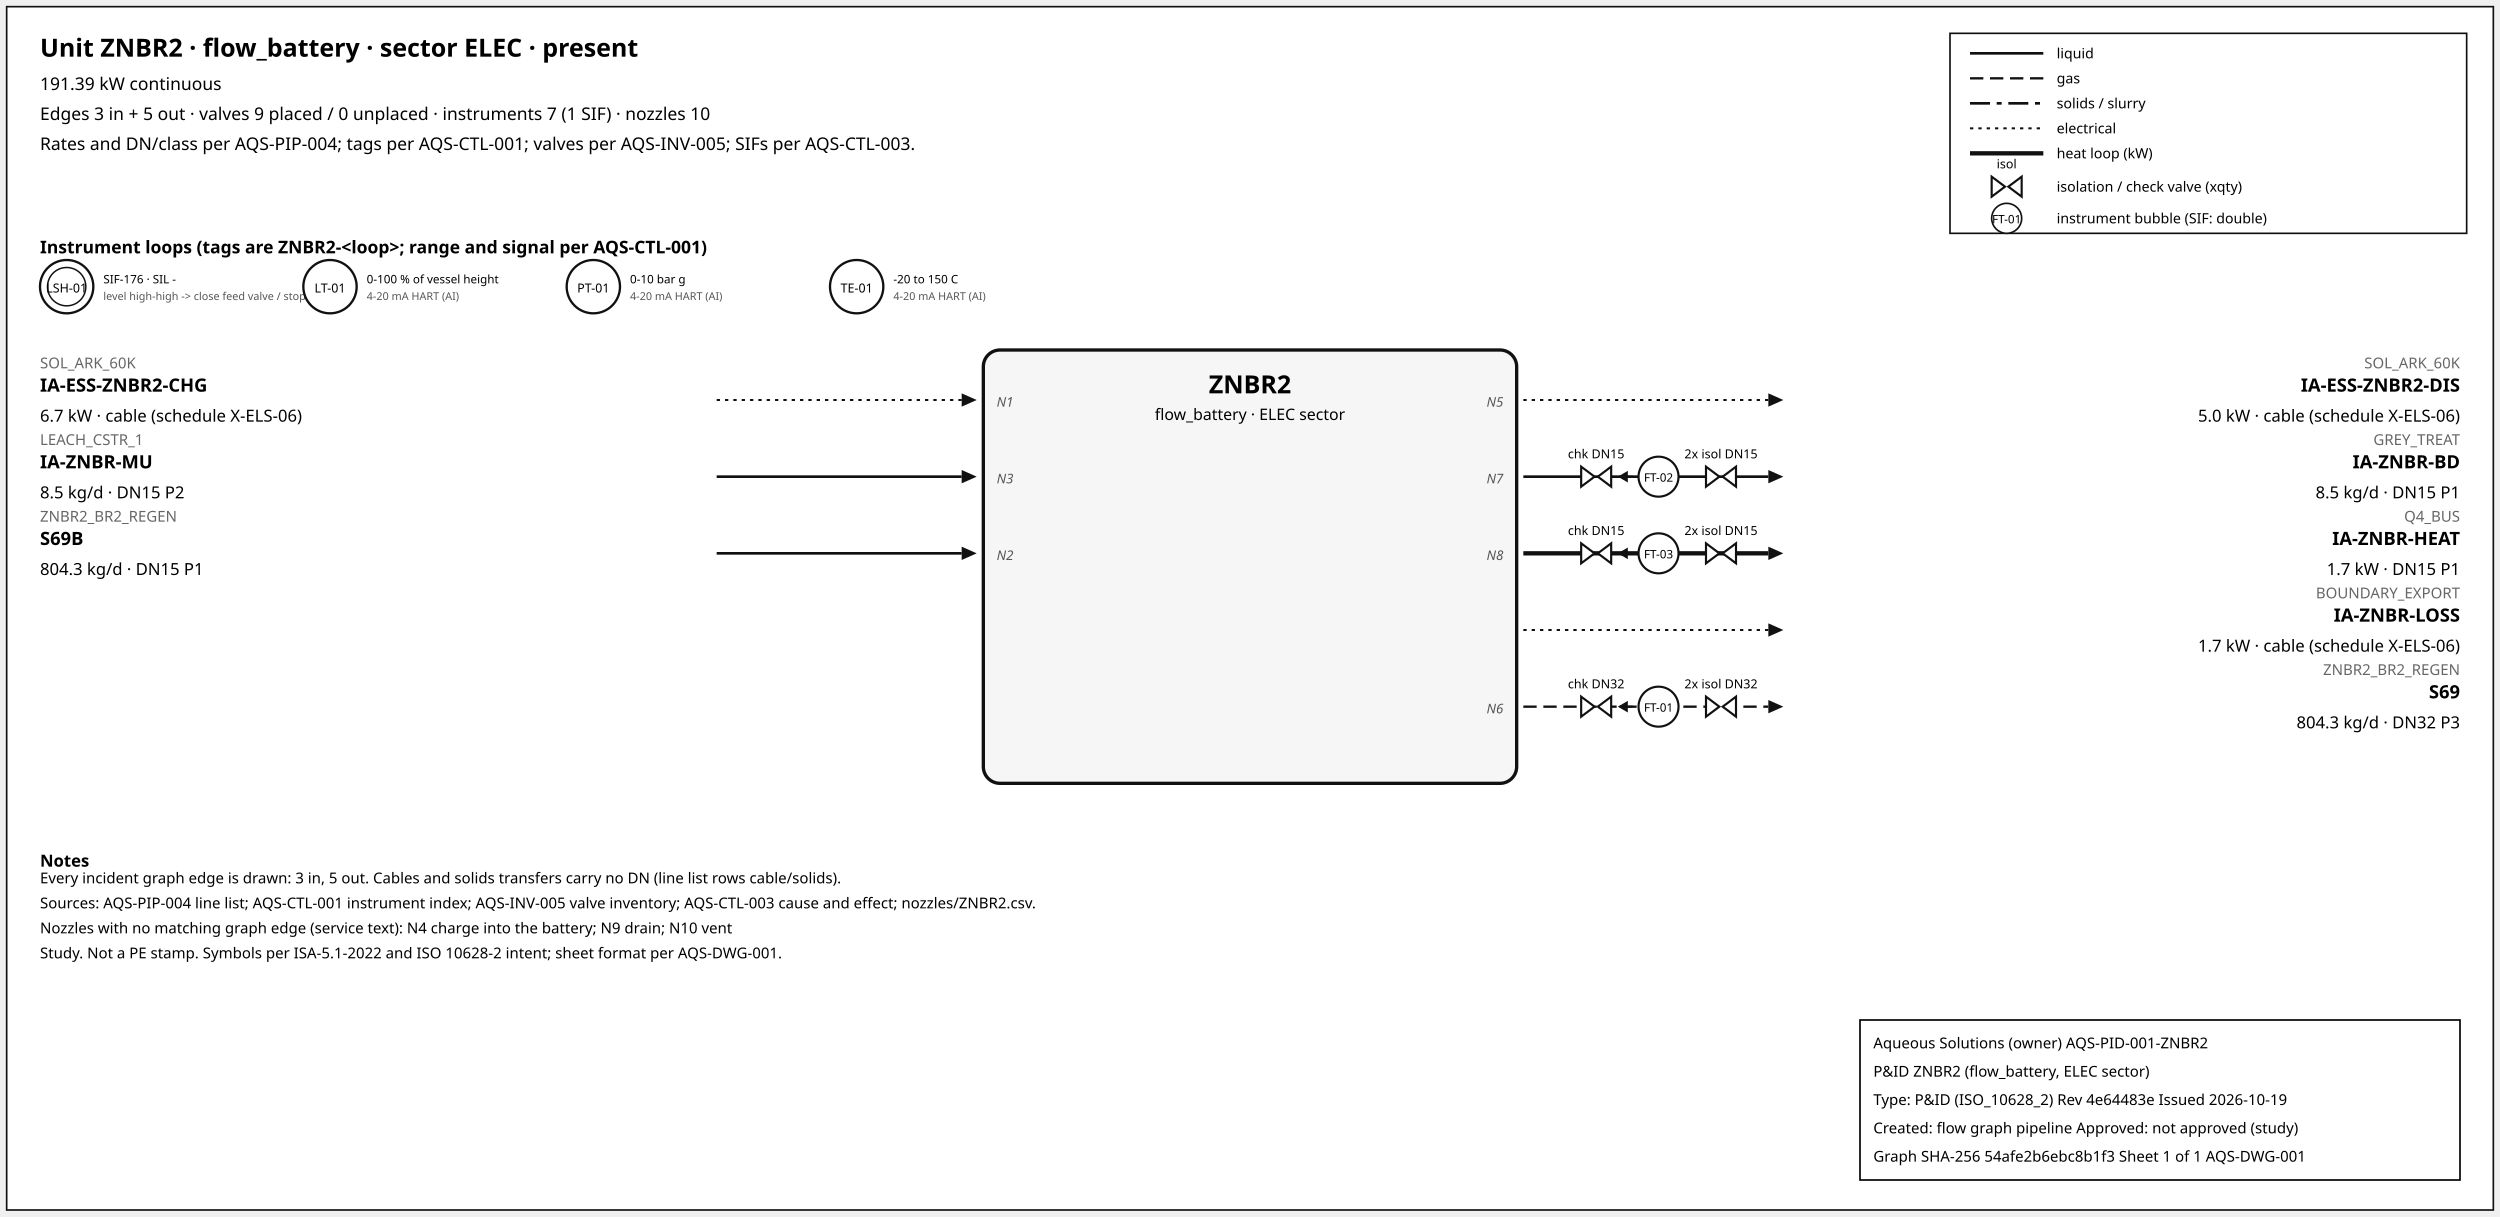
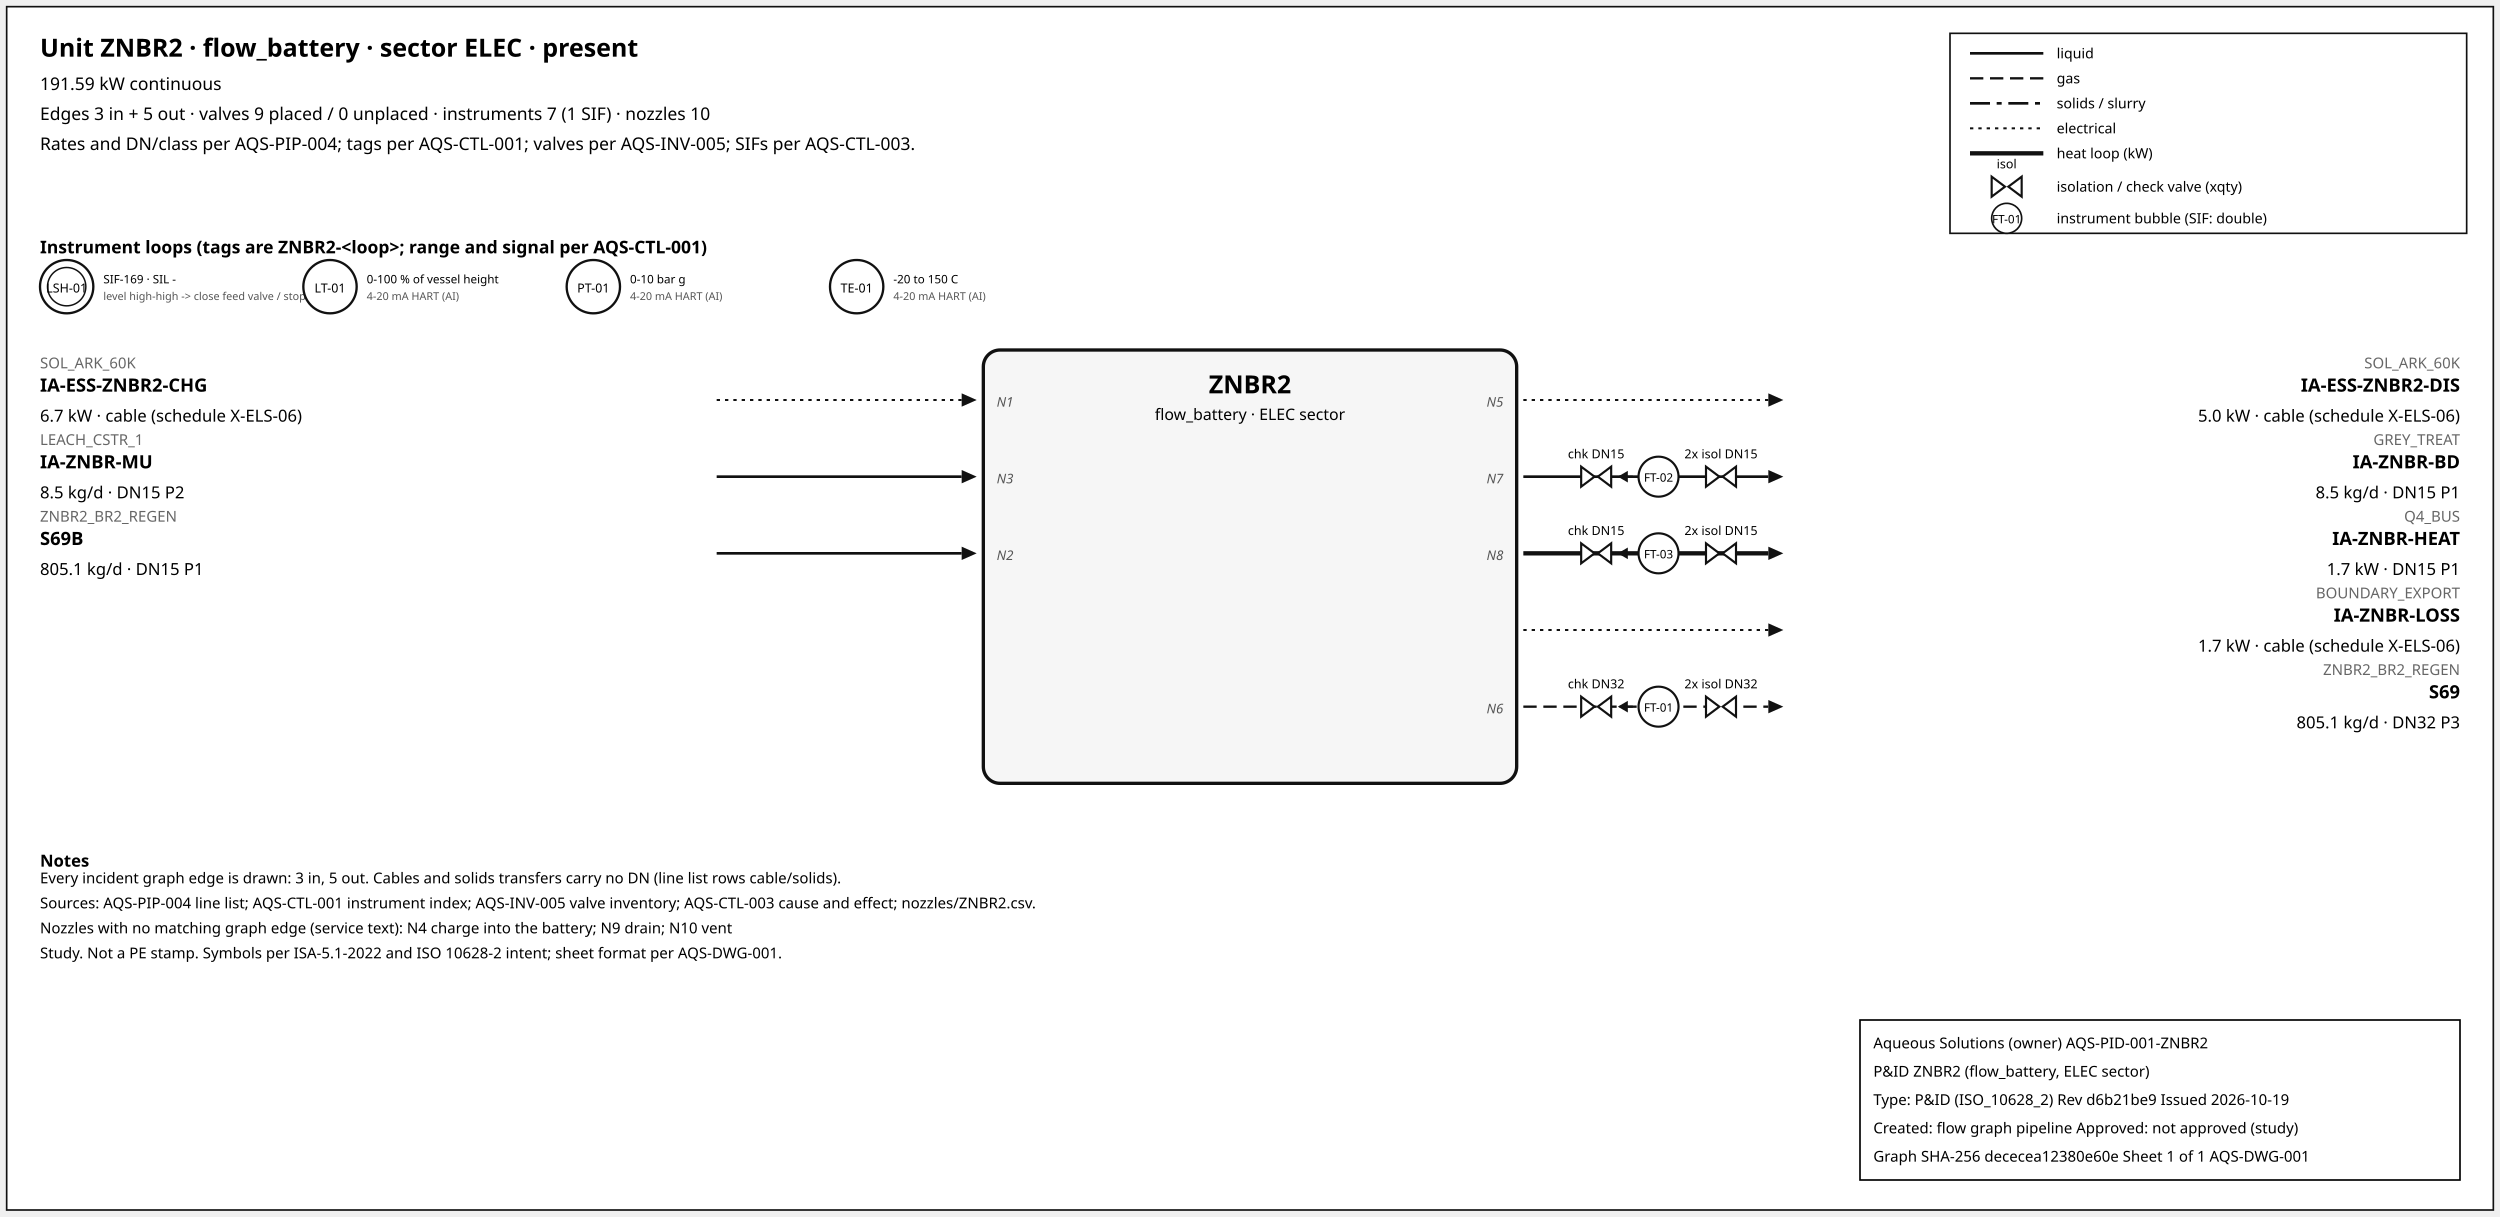
<svg xmlns="http://www.w3.org/2000/svg" width="1500" height="730" font-family="sans-serif">
  <rect x="4" y="4" width="1492" height="722" fill="white" stroke="#111" />
  <text x="24" y="34" font-size="15" font-weight="600">Unit ZNBR2 · flow_battery · sector ELEC · present</text>
-   <text x="24" y="54" font-size="10.5">191.39 kW continuous</text>
+   <text x="24" y="54" font-size="10.5">191.59 kW continuous</text>
  <text x="24" y="72" font-size="10.5">Edges 3 in + 5 out · valves 9 placed / 0 unplaced · instruments 7 (1 SIF) · nozzles 10</text>
  <text x="24" y="90" font-size="10.5">Rates and DN/class per AQS-PIP-004; tags per AQS-CTL-001; valves per AQS-INV-005; SIFs per AQS-CTL-003.</text>
  <rect x="1170" y="20" width="310" height="120" fill="white" stroke="#111" />
  <line x1="1182" y1="32" x2="1226" y2="32" stroke="#111" stroke-width="1.6" />
  <text x="1234" y="35" font-size="8.5">liquid</text>
  <line x1="1182" y1="47" x2="1226" y2="47" stroke="#111" stroke-width="1.4" stroke-dasharray="8,4" />
  <text x="1234" y="50" font-size="8.5">gas</text>
  <line x1="1182" y1="62" x2="1226" y2="62" stroke="#111" stroke-width="1.6" stroke-dasharray="12,4,3,4" />
  <text x="1234" y="65" font-size="8.5">solids / slurry</text>
  <line x1="1182" y1="77" x2="1226" y2="77" stroke="#111" stroke-width="1.2" stroke-dasharray="2,3" />
  <text x="1234" y="80" font-size="8.5">electrical</text>
  <line x1="1182" y1="92" x2="1226" y2="92" stroke="#111" stroke-width="2.6" />
  <text x="1234" y="95" font-size="8.5">heat loop (kW)</text>
  <path d="M 1195.0,106 L 1203.0,112 L 1195.0,118 Z M 1213.0,106 L 1205.0,112 L 1213.0,118 Z" fill="white" stroke="#111" stroke-width="1.3" />
  <text x="1204.0" y="101.0" font-size="7.5" text-anchor="middle">isol</text>
  <text x="1234" y="115" font-size="8.5">isolation / check valve (xqty)</text>
  <circle cx="1204" cy="131" r="9" fill="white" stroke="#111" />
  <text x="1204" y="134" font-size="7" text-anchor="middle">FT-01</text>
  <text x="1234" y="134" font-size="8.5">instrument bubble (SIF: double)</text>
  <text x="24" y="152" font-size="10.5" font-weight="600">Instrument loops (tags are ZNBR2-&lt;loop&gt;; range and signal per AQS-CTL-001)</text>
  <circle cx="40" cy="172" r="16" fill="white" stroke="#111" stroke-width="1.4" />
  <circle cx="40" cy="172" r="11.5" fill="none" stroke="#111" stroke-width="0.9" />
  <text x="40" y="175.5" font-size="7.5" text-anchor="middle">LSH-01</text>
-   <text x="62" y="170" font-size="7">SIF-176 · SIL -</text>
+   <text x="62" y="170" font-size="7">SIF-169 · SIL -</text>
  <text x="62" y="180" font-size="6.5" fill="#555">level high-high -&gt; close feed valve / stop f</text>
  <circle cx="198" cy="172" r="16" fill="white" stroke="#111" stroke-width="1.4" />
  <text x="198" y="175.5" font-size="7.5" text-anchor="middle">LT-01</text>
  <text x="220" y="170" font-size="7">0-100 % of vessel height</text>
  <text x="220" y="180" font-size="6.5" fill="#555">4-20 mA HART (AI)</text>
  <circle cx="356" cy="172" r="16" fill="white" stroke="#111" stroke-width="1.4" />
  <text x="356" y="175.5" font-size="7.5" text-anchor="middle">PT-01</text>
  <text x="378" y="170" font-size="7">0-10 bar g</text>
  <text x="378" y="180" font-size="6.5" fill="#555">4-20 mA HART (AI)</text>
  <circle cx="514" cy="172" r="16" fill="white" stroke="#111" stroke-width="1.4" />
  <text x="514" y="175.5" font-size="7.5" text-anchor="middle">TE-01</text>
  <text x="536" y="170" font-size="7">-20 to 150 C</text>
  <text x="536" y="180" font-size="6.5" fill="#555">4-20 mA HART (AI)</text>
  <rect x="590" y="210" width="320" height="260" rx="10" fill="#f6f6f6" stroke="#111" stroke-width="2" />
  <text x="750.0" y="236" font-size="15" font-weight="700" text-anchor="middle">ZNBR2</text>
  <text x="750.0" y="252" font-size="9.5" text-anchor="middle">flow_battery · ELEC sector</text>
  <line x1="430" y1="240" x2="577" y2="240" stroke="#111" stroke-width="1.2" stroke-dasharray="2,3" class="edge-in" />
  <polygon points="586,240 577,236 577,244" fill="#111" />
  <text x="24" y="221" font-size="9" fill="#666" text-anchor="start">SOL_ARK_60K</text>
  <text x="24" y="235" font-size="11" font-weight="600" text-anchor="start">IA-ESS-ZNBR2-CHG</text>
  <text x="24" y="253" font-size="10" text-anchor="start">6.7 kW · cable (schedule X-ELS-06)</text>
  <text x="598" y="244" font-size="8" font-style="italic" fill="#555" text-anchor="start">N1</text>
  <line x1="430" y1="286" x2="577" y2="286" stroke="#111" stroke-width="1.6" class="edge-in" />
  <polygon points="586,286 577,282 577,290" fill="#111" />
  <text x="24" y="267" font-size="9" fill="#666" text-anchor="start">LEACH_CSTR_1</text>
  <text x="24" y="281" font-size="11" font-weight="600" text-anchor="start">IA-ZNBR-MU</text>
  <text x="24" y="299" font-size="10" text-anchor="start">8.5 kg/d · DN15 P2</text>
  <text x="598" y="290" font-size="8" font-style="italic" fill="#555" text-anchor="start">N3</text>
  <line x1="430" y1="332" x2="577" y2="332" stroke="#111" stroke-width="1.6" class="edge-in" />
  <polygon points="586,332 577,328 577,336" fill="#111" />
  <text x="24" y="313" font-size="9" fill="#666" text-anchor="start">ZNBR2_BR2_REGEN</text>
  <text x="24" y="327" font-size="11" font-weight="600" text-anchor="start">S69B</text>
-   <text x="24" y="345" font-size="10" text-anchor="start">804.3 kg/d · DN15 P1</text>
+   <text x="24" y="345" font-size="10" text-anchor="start">805.1 kg/d · DN15 P1</text>
  <text x="598" y="336" font-size="8" font-style="italic" fill="#555" text-anchor="start">N2</text>
  <line x1="914" y1="240" x2="1061" y2="240" stroke="#111" stroke-width="1.2" stroke-dasharray="2,3" class="edge-out" />
  <polygon points="1070,240 1061,236 1061,244" fill="#111" />
  <text x="1476" y="221" font-size="9" fill="#666" text-anchor="end">SOL_ARK_60K</text>
  <text x="1476" y="235" font-size="11" font-weight="600" text-anchor="end">IA-ESS-ZNBR2-DIS</text>
  <text x="1476" y="253" font-size="10" text-anchor="end">5.0 kW · cable (schedule X-ELS-06)</text>
  <text x="902" y="244" font-size="8" font-style="italic" fill="#555" text-anchor="end">N5</text>
  <line x1="914" y1="286" x2="1061" y2="286" stroke="#111" stroke-width="1.6" class="edge-out" />
  <polygon points="1070,286 1061,282 1061,290" fill="#111" />
  <text x="1476" y="267" font-size="9" fill="#666" text-anchor="end">GREY_TREAT</text>
  <text x="1476" y="281" font-size="11" font-weight="600" text-anchor="end">IA-ZNBR-BD</text>
  <text x="1476" y="299" font-size="10" text-anchor="end">8.5 kg/d · DN15 P1</text>
  <text x="902" y="290" font-size="8" font-style="italic" fill="#555" text-anchor="end">N7</text>
  <line x1="979.7" y1="286" x2="971.7" y2="286" stroke="#111" stroke-width="1.2" />
  <polygon points="970.7,286 976.7,282.5 976.7,289.5" fill="#111" />
  <path d="M 948.7,280 L 956.7,286 L 948.7,292 Z M 966.7,280 L 958.7,286 L 966.7,292 Z" fill="white" stroke="#111" stroke-width="1.3" />
  <text x="957.7" y="275.0" font-size="7.5" text-anchor="middle">chk DN15</text>
  <path d="M 1023.6,280 L 1031.6,286 L 1023.6,292 Z M 1041.6,280 L 1033.6,286 L 1041.6,292 Z" fill="white" stroke="#111" stroke-width="1.3" />
  <text x="1032.6" y="275.0" font-size="7.5" text-anchor="middle">2x isol DN15</text>
  <circle cx="995.12" cy="286" r="12" fill="white" stroke="#111" stroke-width="1.3" />
  <text x="995.12" y="289" font-size="7" text-anchor="middle">FT-02</text>
  <line x1="914" y1="332" x2="1061" y2="332" stroke="#111" stroke-width="2.6" class="edge-out" />
  <polygon points="1070,332 1061,328 1061,336" fill="#111" />
  <text x="1476" y="313" font-size="9" fill="#666" text-anchor="end">Q4_BUS</text>
  <text x="1476" y="327" font-size="11" font-weight="600" text-anchor="end">IA-ZNBR-HEAT</text>
  <text x="1476" y="345" font-size="10" text-anchor="end">1.7 kW · DN15 P1</text>
  <text x="902" y="336" font-size="8" font-style="italic" fill="#555" text-anchor="end">N8</text>
  <line x1="979.7" y1="332" x2="971.7" y2="332" stroke="#111" stroke-width="1.2" />
  <polygon points="970.7,332 976.7,328.5 976.7,335.5" fill="#111" />
  <path d="M 948.7,326 L 956.7,332 L 948.7,338 Z M 966.7,326 L 958.7,332 L 966.7,338 Z" fill="white" stroke="#111" stroke-width="1.3" />
  <text x="957.7" y="321.0" font-size="7.5" text-anchor="middle">chk DN15</text>
  <path d="M 1023.6,326 L 1031.6,332 L 1023.6,338 Z M 1041.6,326 L 1033.6,332 L 1041.6,338 Z" fill="white" stroke="#111" stroke-width="1.3" />
  <text x="1032.6" y="321.0" font-size="7.5" text-anchor="middle">2x isol DN15</text>
  <circle cx="995.12" cy="332" r="12" fill="white" stroke="#111" stroke-width="1.3" />
  <text x="995.12" y="335" font-size="7" text-anchor="middle">FT-03</text>
  <line x1="914" y1="378" x2="1061" y2="378" stroke="#111" stroke-width="1.2" stroke-dasharray="2,3" class="edge-out" />
  <polygon points="1070,378 1061,374 1061,382" fill="#111" />
  <text x="1476" y="359" font-size="9" fill="#666" text-anchor="end">BOUNDARY_EXPORT</text>
  <text x="1476" y="373" font-size="11" font-weight="600" text-anchor="end">IA-ZNBR-LOSS</text>
  <text x="1476" y="391" font-size="10" text-anchor="end">1.7 kW · cable (schedule X-ELS-06)</text>
  <line x1="914" y1="424" x2="1061" y2="424" stroke="#111" stroke-width="1.4" stroke-dasharray="8,4" class="edge-out" />
  <polygon points="1070,424 1061,420 1061,428" fill="#111" />
  <text x="1476" y="405" font-size="9" fill="#666" text-anchor="end">ZNBR2_BR2_REGEN</text>
  <text x="1476" y="419" font-size="11" font-weight="600" text-anchor="end">S69</text>
-   <text x="1476" y="437" font-size="10" text-anchor="end">804.3 kg/d · DN32 P3</text>
+   <text x="1476" y="437" font-size="10" text-anchor="end">805.1 kg/d · DN32 P3</text>
  <text x="902" y="428" font-size="8" font-style="italic" fill="#555" text-anchor="end">N6</text>
  <line x1="979.7" y1="424" x2="971.7" y2="424" stroke="#111" stroke-width="1.2" />
  <polygon points="970.7,424 976.7,420.5 976.7,427.5" fill="#111" />
  <path d="M 948.7,418 L 956.7,424 L 948.7,430 Z M 966.7,418 L 958.7,424 L 966.7,430 Z" fill="white" stroke="#111" stroke-width="1.3" />
  <text x="957.7" y="413.0" font-size="7.5" text-anchor="middle">chk DN32</text>
  <path d="M 1023.6,418 L 1031.6,424 L 1023.6,430 Z M 1041.6,418 L 1033.6,424 L 1041.6,430 Z" fill="white" stroke="#111" stroke-width="1.3" />
  <text x="1032.6" y="413.0" font-size="7.5" text-anchor="middle">2x isol DN32</text>
  <circle cx="995.12" cy="424" r="12" fill="white" stroke="#111" stroke-width="1.3" />
  <text x="995.12" y="427" font-size="7" text-anchor="middle">FT-01</text>
  <text x="24" y="520" font-size="10" font-weight="600">Notes</text>
  <text x="24" y="530" font-size="9">Every incident graph edge is drawn: 3 in, 5 out. Cables and solids transfers carry no DN (line list rows cable/solids).</text>
  <text x="24" y="545" font-size="9">Sources: AQS-PIP-004 line list; AQS-CTL-001 instrument index; AQS-INV-005 valve inventory; AQS-CTL-003 cause and effect; nozzles/ZNBR2.csv.</text>
  <text x="24" y="560" font-size="9">Nozzles with no matching graph edge (service text): N4 charge into the battery; N9 drain; N10 vent</text>
  <text x="24" y="575" font-size="9">Study. Not a PE stamp. Symbols per ISA-5.1-2022 and ISO 10628-2 intent; sheet format per AQS-DWG-001.</text>
  <g id="aqs-title-block">
    <rect x="1116" y="612" width="360" height="96" fill="white" stroke="black" stroke-width="1" />
    <text x="1124" y="629" font-size="9">Aqueous Solutions (owner)   AQS-PID-001-ZNBR2</text>
    <text x="1124" y="646" font-size="9">P&amp;ID ZNBR2 (flow_battery, ELEC sector)</text>
-     <text x="1124" y="663" font-size="9">Type: P&amp;ID (ISO_10628_2)   Rev 4e64483e   Issued 2026-10-19</text>
+     <text x="1124" y="663" font-size="9">Type: P&amp;ID (ISO_10628_2)   Rev d6b21be9   Issued 2026-10-19</text>
    <text x="1124" y="680" font-size="9">Created: flow graph pipeline   Approved: not approved (study)</text>
-     <text x="1124" y="697" font-size="9">Graph SHA-256 54afe2b6ebc8b1f3   Sheet 1 of 1   AQS-DWG-001</text>
+     <text x="1124" y="697" font-size="9">Graph SHA-256 dececea12380e60e   Sheet 1 of 1   AQS-DWG-001</text>
  </g>
</svg>
